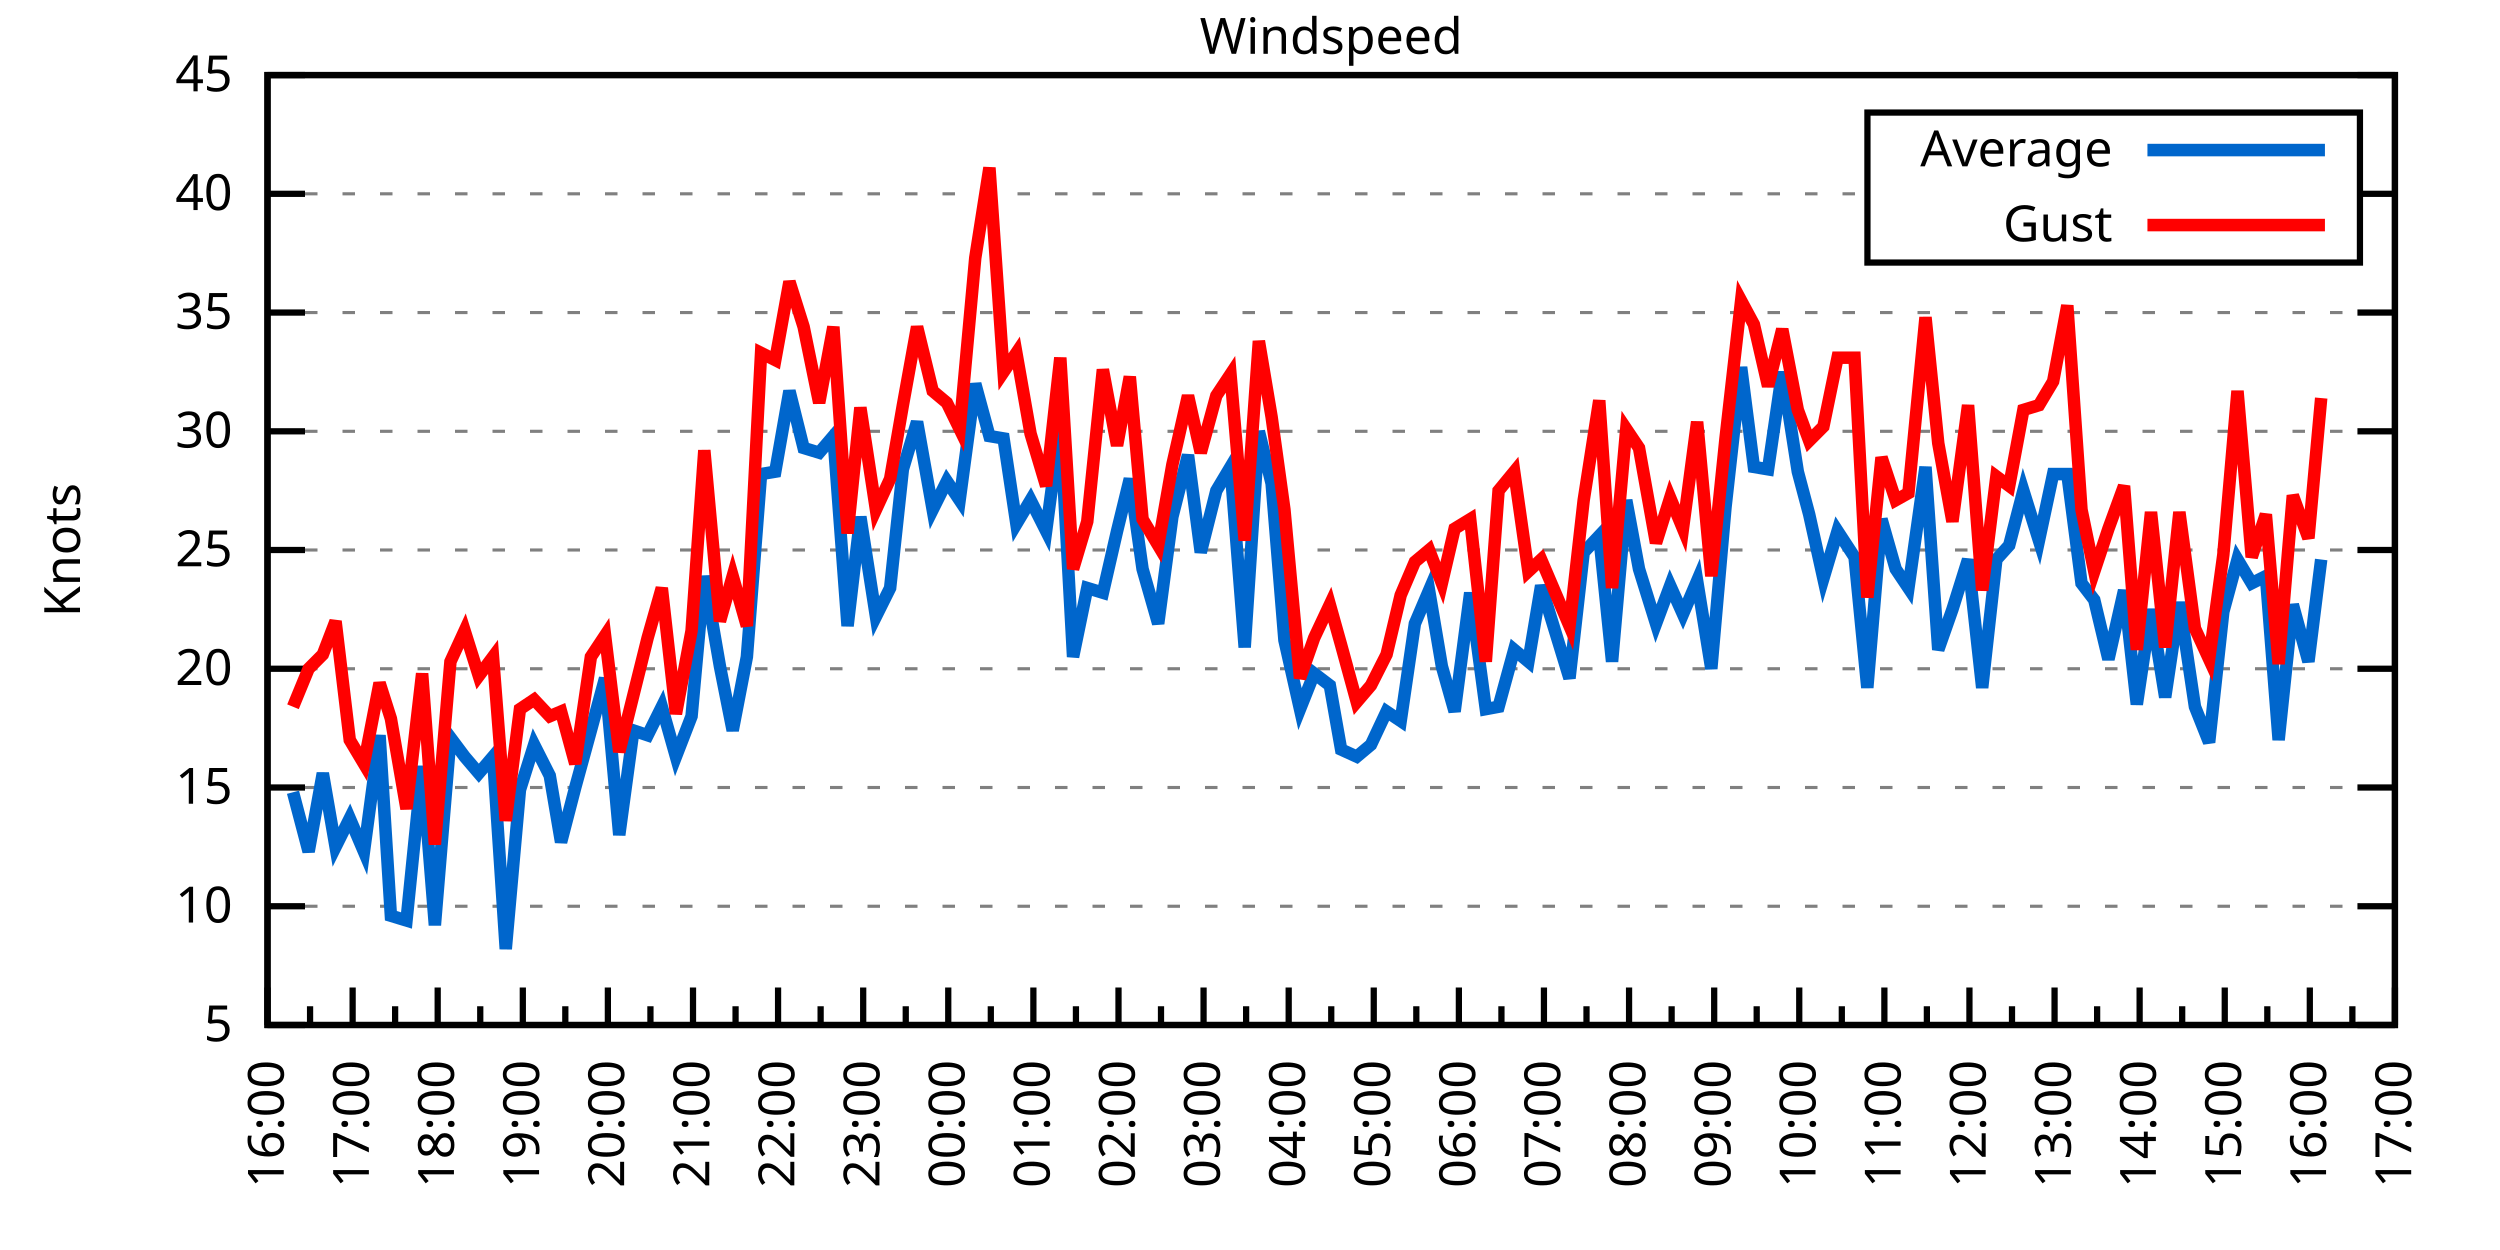
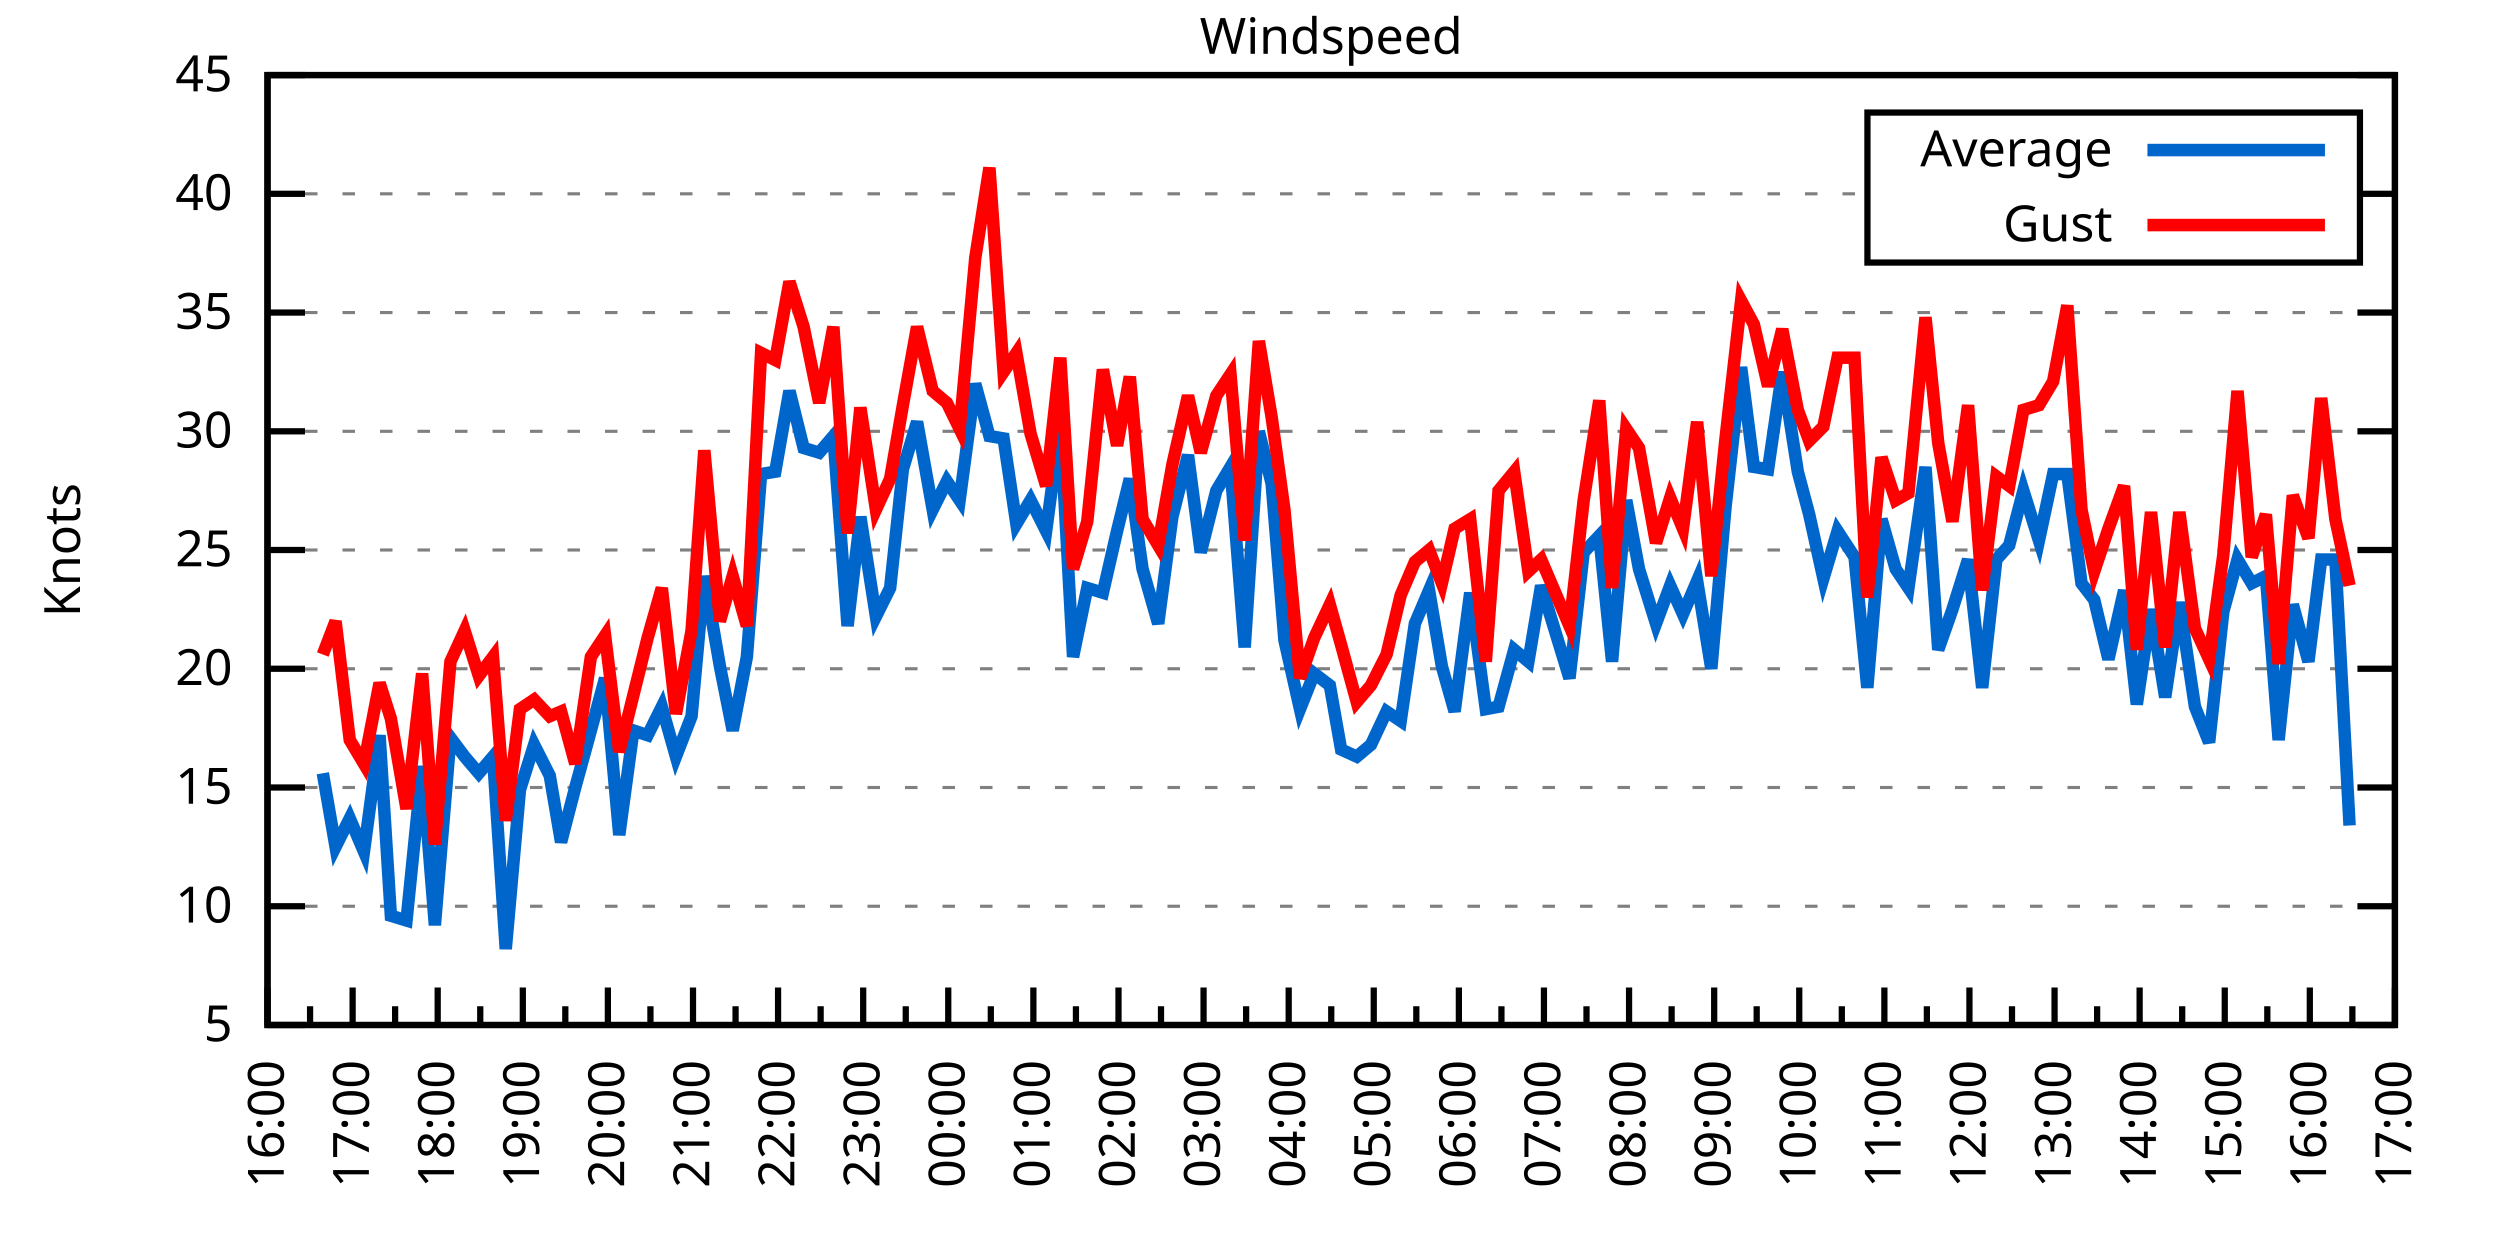
<svg xmlns="http://www.w3.org/2000/svg" xmlns:xlink="http://www.w3.org/1999/xlink" width="400" height="200" viewBox="0 0 400 200">
  <g id="gnuplot_canvas">
    <rect x="0" y="0" width="400" height="200" fill="none" />
    <defs>
      <circle id="gpDot" r="0.5" stroke-width="0.5" stroke="currentColor" />
      <path id="gpPt0" stroke-width="0.333" stroke="currentColor" d="M-1,0 h2 M0,-1 v2" />
      <path id="gpPt1" stroke-width="0.333" stroke="currentColor" d="M-1,-1 L1,1 M1,-1 L-1,1" />
      <path id="gpPt2" stroke-width="0.333" stroke="currentColor" d="M-1,0 L1,0 M0,-1 L0,1 M-1,-1 L1,1 M-1,1 L1,-1" />
      <rect id="gpPt3" stroke-width="0.333" stroke="currentColor" x="-1" y="-1" width="2" height="2" />
      <rect id="gpPt4" stroke-width="0.333" stroke="currentColor" fill="currentColor" x="-1" y="-1" width="2" height="2" />
      <circle id="gpPt5" stroke-width="0.333" stroke="currentColor" cx="0" cy="0" r="1" />
      <use xlink:href="#gpPt5" id="gpPt6" fill="currentColor" stroke="none" />
      <path id="gpPt7" stroke-width="0.333" stroke="currentColor" d="M0,-1.33 L-1.33,0.67 L1.33,0.67 z" />
      <use xlink:href="#gpPt7" id="gpPt8" fill="currentColor" stroke="none" />
      <use xlink:href="#gpPt7" id="gpPt9" stroke="currentColor" transform="rotate(180)" />
      <use xlink:href="#gpPt9" id="gpPt10" fill="currentColor" stroke="none" />
      <use xlink:href="#gpPt3" id="gpPt11" stroke="currentColor" transform="rotate(45)" />
      <use xlink:href="#gpPt11" id="gpPt12" fill="currentColor" stroke="none" />
      <path id="gpPt13" stroke-width="0.333" stroke="currentColor" d="M0,1.330 L1.265,0.411 L0.782,-1.067 L-0.782,-1.076 L-1.265,0.411 z" />
      <use xlink:href="#gpPt13" id="gpPt14" fill="currentColor" stroke="none" />
      <filter id="textbox" filterUnits="objectBoundingBox" x="0" y="0" height="1" width="1">
        <feFlood flood-color="white" flood-opacity="1" result="bgnd" />
        <feComposite in="SourceGraphic" in2="bgnd" operator="atop" />
      </filter>
      <filter id="greybox" filterUnits="objectBoundingBox" x="0" y="0" height="1" width="1">
        <feFlood flood-color="lightgrey" flood-opacity="1" result="grey" />
        <feComposite in="SourceGraphic" in2="grey" operator="atop" />
      </filter>
    </defs>
    <g fill="none" color="white" stroke="currentColor" stroke-width="1.00" stroke-linecap="butt" stroke-linejoin="miter">
</g>
    <g fill="none" color="black" stroke="currentColor" stroke-width="1.00" stroke-linecap="butt" stroke-linejoin="miter">
      <g stroke="none" shape-rendering="crispEdges">
        <polygon fill="rgb(255, 255, 255)" points="42.80,164.00 383.18,164.00 383.18,12.02 42.80,12.02 " />
      </g>
    </g>
    <g fill="none" color="black" stroke="currentColor" stroke-width="1.00" stroke-linecap="butt" stroke-linejoin="miter">
</g>
    <g fill="none" color="black" stroke="black" stroke-width="0.50" stroke-linecap="butt" stroke-linejoin="miter">
</g>
    <g fill="none" color="gray" stroke="currentColor" stroke-width="0.50" stroke-linecap="butt" stroke-linejoin="miter">
      <path stroke="gray" stroke-dasharray="2,4" class="gridline" d="M42.80,164.00 L383.19,164.00  " />
    </g>
    <g fill="none" color="gray" stroke="gray" stroke-width="1.00" stroke-linecap="butt" stroke-linejoin="miter">
</g>
    <g fill="none" color="black" stroke="currentColor" stroke-width="1.00" stroke-linecap="butt" stroke-linejoin="miter">
      <path stroke="black" d="M42.80,164.00 L48.80,164.00 M383.19,164.00 L377.19,164.00  " />
      <g transform="translate(37.20,166.60)" stroke="none" fill="black" font-family="Sans" font-size="8.00" text-anchor="end">
        <text>
          <tspan font-family="Sans"> 5</tspan>
        </text>
      </g>
    </g>
    <g fill="none" color="black" stroke="currentColor" stroke-width="1.00" stroke-linecap="butt" stroke-linejoin="miter">
</g>
    <g fill="none" color="black" stroke="black" stroke-width="0.50" stroke-linecap="butt" stroke-linejoin="miter">
</g>
    <g fill="none" color="gray" stroke="currentColor" stroke-width="0.50" stroke-linecap="butt" stroke-linejoin="miter">
      <path stroke="gray" stroke-dasharray="2,4" class="gridline" d="M42.80,145.00 L383.19,145.00  " />
    </g>
    <g fill="none" color="gray" stroke="gray" stroke-width="1.00" stroke-linecap="butt" stroke-linejoin="miter">
</g>
    <g fill="none" color="black" stroke="currentColor" stroke-width="1.00" stroke-linecap="butt" stroke-linejoin="miter">
      <path stroke="black" d="M42.80,145.00 L48.80,145.00 M383.19,145.00 L377.19,145.00  " />
      <g transform="translate(37.20,147.60)" stroke="none" fill="black" font-family="Sans" font-size="8.00" text-anchor="end">
        <text>
          <tspan font-family="Sans"> 10</tspan>
        </text>
      </g>
    </g>
    <g fill="none" color="black" stroke="currentColor" stroke-width="1.00" stroke-linecap="butt" stroke-linejoin="miter">
</g>
    <g fill="none" color="black" stroke="black" stroke-width="0.50" stroke-linecap="butt" stroke-linejoin="miter">
</g>
    <g fill="none" color="gray" stroke="currentColor" stroke-width="0.50" stroke-linecap="butt" stroke-linejoin="miter">
      <path stroke="gray" stroke-dasharray="2,4" class="gridline" d="M42.80,126.00 L383.19,126.00  " />
    </g>
    <g fill="none" color="gray" stroke="gray" stroke-width="1.00" stroke-linecap="butt" stroke-linejoin="miter">
</g>
    <g fill="none" color="black" stroke="currentColor" stroke-width="1.00" stroke-linecap="butt" stroke-linejoin="miter">
      <path stroke="black" d="M42.80,126.00 L48.80,126.00 M383.19,126.00 L377.19,126.00  " />
      <g transform="translate(37.20,128.60)" stroke="none" fill="black" font-family="Sans" font-size="8.00" text-anchor="end">
        <text>
          <tspan font-family="Sans"> 15</tspan>
        </text>
      </g>
    </g>
    <g fill="none" color="black" stroke="currentColor" stroke-width="1.00" stroke-linecap="butt" stroke-linejoin="miter">
</g>
    <g fill="none" color="black" stroke="black" stroke-width="0.50" stroke-linecap="butt" stroke-linejoin="miter">
</g>
    <g fill="none" color="gray" stroke="currentColor" stroke-width="0.50" stroke-linecap="butt" stroke-linejoin="miter">
      <path stroke="gray" stroke-dasharray="2,4" class="gridline" d="M42.80,107.00 L383.19,107.00  " />
    </g>
    <g fill="none" color="gray" stroke="gray" stroke-width="1.00" stroke-linecap="butt" stroke-linejoin="miter">
</g>
    <g fill="none" color="black" stroke="currentColor" stroke-width="1.00" stroke-linecap="butt" stroke-linejoin="miter">
      <path stroke="black" d="M42.80,107.00 L48.80,107.00 M383.19,107.00 L377.19,107.00  " />
      <g transform="translate(37.20,109.60)" stroke="none" fill="black" font-family="Sans" font-size="8.00" text-anchor="end">
        <text>
          <tspan font-family="Sans"> 20</tspan>
        </text>
      </g>
    </g>
    <g fill="none" color="black" stroke="currentColor" stroke-width="1.00" stroke-linecap="butt" stroke-linejoin="miter">
</g>
    <g fill="none" color="black" stroke="black" stroke-width="0.50" stroke-linecap="butt" stroke-linejoin="miter">
</g>
    <g fill="none" color="gray" stroke="currentColor" stroke-width="0.50" stroke-linecap="butt" stroke-linejoin="miter">
      <path stroke="gray" stroke-dasharray="2,4" class="gridline" d="M42.80,88.00 L383.19,88.00  " />
    </g>
    <g fill="none" color="gray" stroke="gray" stroke-width="1.00" stroke-linecap="butt" stroke-linejoin="miter">
</g>
    <g fill="none" color="black" stroke="currentColor" stroke-width="1.00" stroke-linecap="butt" stroke-linejoin="miter">
      <path stroke="black" d="M42.80,88.00 L48.80,88.00 M383.19,88.00 L377.19,88.00  " />
      <g transform="translate(37.20,90.60)" stroke="none" fill="black" font-family="Sans" font-size="8.00" text-anchor="end">
        <text>
          <tspan font-family="Sans"> 25</tspan>
        </text>
      </g>
    </g>
    <g fill="none" color="black" stroke="currentColor" stroke-width="1.00" stroke-linecap="butt" stroke-linejoin="miter">
</g>
    <g fill="none" color="black" stroke="black" stroke-width="0.50" stroke-linecap="butt" stroke-linejoin="miter">
</g>
    <g fill="none" color="gray" stroke="currentColor" stroke-width="0.50" stroke-linecap="butt" stroke-linejoin="miter">
      <path stroke="gray" stroke-dasharray="2,4" class="gridline" d="M42.80,69.01 L383.19,69.01  " />
    </g>
    <g fill="none" color="gray" stroke="gray" stroke-width="1.00" stroke-linecap="butt" stroke-linejoin="miter">
</g>
    <g fill="none" color="black" stroke="currentColor" stroke-width="1.00" stroke-linecap="butt" stroke-linejoin="miter">
      <path stroke="black" d="M42.80,69.01 L48.80,69.01 M383.19,69.01 L377.19,69.01  " />
      <g transform="translate(37.20,71.61)" stroke="none" fill="black" font-family="Sans" font-size="8.00" text-anchor="end">
        <text>
          <tspan font-family="Sans"> 30</tspan>
        </text>
      </g>
    </g>
    <g fill="none" color="black" stroke="currentColor" stroke-width="1.00" stroke-linecap="butt" stroke-linejoin="miter">
</g>
    <g fill="none" color="black" stroke="black" stroke-width="0.50" stroke-linecap="butt" stroke-linejoin="miter">
</g>
    <g fill="none" color="gray" stroke="currentColor" stroke-width="0.50" stroke-linecap="butt" stroke-linejoin="miter">
      <path stroke="gray" stroke-dasharray="2,4" class="gridline" d="M42.80,50.01 L383.19,50.01  " />
    </g>
    <g fill="none" color="gray" stroke="gray" stroke-width="1.00" stroke-linecap="butt" stroke-linejoin="miter">
</g>
    <g fill="none" color="black" stroke="currentColor" stroke-width="1.00" stroke-linecap="butt" stroke-linejoin="miter">
      <path stroke="black" d="M42.80,50.01 L48.80,50.01 M383.19,50.01 L377.19,50.01  " />
      <g transform="translate(37.20,52.61)" stroke="none" fill="black" font-family="Sans" font-size="8.00" text-anchor="end">
        <text>
          <tspan font-family="Sans"> 35</tspan>
        </text>
      </g>
    </g>
    <g fill="none" color="black" stroke="currentColor" stroke-width="1.00" stroke-linecap="butt" stroke-linejoin="miter">
</g>
    <g fill="none" color="black" stroke="black" stroke-width="0.50" stroke-linecap="butt" stroke-linejoin="miter">
</g>
    <g fill="none" color="gray" stroke="currentColor" stroke-width="0.50" stroke-linecap="butt" stroke-linejoin="miter">
      <path stroke="gray" stroke-dasharray="2,4" class="gridline" d="M42.80,31.01 L298.79,31.01 M377.59,31.01 L383.19,31.01  " />
    </g>
    <g fill="none" color="gray" stroke="gray" stroke-width="1.00" stroke-linecap="butt" stroke-linejoin="miter">
</g>
    <g fill="none" color="black" stroke="currentColor" stroke-width="1.00" stroke-linecap="butt" stroke-linejoin="miter">
      <path stroke="black" d="M42.80,31.01 L48.80,31.01 M383.19,31.01 L377.19,31.01  " />
      <g transform="translate(37.20,33.61)" stroke="none" fill="black" font-family="Sans" font-size="8.00" text-anchor="end">
        <text>
          <tspan font-family="Sans"> 40</tspan>
        </text>
      </g>
    </g>
    <g fill="none" color="black" stroke="currentColor" stroke-width="1.00" stroke-linecap="butt" stroke-linejoin="miter">
</g>
    <g fill="none" color="black" stroke="black" stroke-width="0.50" stroke-linecap="butt" stroke-linejoin="miter">
</g>
    <g fill="none" color="gray" stroke="currentColor" stroke-width="0.50" stroke-linecap="butt" stroke-linejoin="miter">
      <path stroke="gray" stroke-dasharray="2,4" class="gridline" d="M42.80,12.01 L383.19,12.01  " />
    </g>
    <g fill="none" color="gray" stroke="gray" stroke-width="1.00" stroke-linecap="butt" stroke-linejoin="miter">
</g>
    <g fill="none" color="black" stroke="currentColor" stroke-width="1.00" stroke-linecap="butt" stroke-linejoin="miter">
      <path stroke="black" d="M42.80,12.01 L48.80,12.01 M383.19,12.01 L377.19,12.01  " />
      <g transform="translate(37.20,14.61)" stroke="none" fill="black" font-family="Sans" font-size="8.00" text-anchor="end">
        <text>
          <tspan font-family="Sans"> 45</tspan>
        </text>
      </g>
    </g>
    <g fill="none" color="black" stroke="currentColor" stroke-width="1.00" stroke-linecap="butt" stroke-linejoin="miter">
      <path stroke="black" d="M42.80,164.00 L42.80,158.00  " />
      <g transform="translate(45.40,169.60) rotate(270)" stroke="none" fill="black" font-family="Sans" font-size="8.00" text-anchor="end">
        <text>
          <tspan font-family="Sans">16:00</tspan>
        </text>
      </g>
    </g>
    <g fill="none" color="black" stroke="currentColor" stroke-width="1.00" stroke-linecap="butt" stroke-linejoin="miter">
      <path stroke="black" d="M49.61,164.00 L49.61,161.00 M56.42,164.00 L56.42,158.00  " />
      <g transform="translate(59.02,169.60) rotate(270)" stroke="none" fill="black" font-family="Sans" font-size="8.00" text-anchor="end">
        <text>
          <tspan font-family="Sans">17:00</tspan>
        </text>
      </g>
    </g>
    <g fill="none" color="black" stroke="currentColor" stroke-width="1.00" stroke-linecap="butt" stroke-linejoin="miter">
      <path stroke="black" d="M63.22,164.00 L63.22,161.00 M70.03,164.00 L70.03,158.00  " />
      <g transform="translate(72.63,169.60) rotate(270)" stroke="none" fill="black" font-family="Sans" font-size="8.00" text-anchor="end">
        <text>
          <tspan font-family="Sans">18:00</tspan>
        </text>
      </g>
    </g>
    <g fill="none" color="black" stroke="currentColor" stroke-width="1.00" stroke-linecap="butt" stroke-linejoin="miter">
      <path stroke="black" d="M76.84,164.00 L76.84,161.00 M83.65,164.00 L83.65,158.00  " />
      <g transform="translate(86.25,169.60) rotate(270)" stroke="none" fill="black" font-family="Sans" font-size="8.00" text-anchor="end">
        <text>
          <tspan font-family="Sans">19:00</tspan>
        </text>
      </g>
    </g>
    <g fill="none" color="black" stroke="currentColor" stroke-width="1.00" stroke-linecap="butt" stroke-linejoin="miter">
      <path stroke="black" d="M90.45,164.00 L90.45,161.00 M97.26,164.00 L97.26,158.00  " />
      <g transform="translate(99.86,169.60) rotate(270)" stroke="none" fill="black" font-family="Sans" font-size="8.00" text-anchor="end">
        <text>
          <tspan font-family="Sans">20:00</tspan>
        </text>
      </g>
    </g>
    <g fill="none" color="black" stroke="currentColor" stroke-width="1.00" stroke-linecap="butt" stroke-linejoin="miter">
      <path stroke="black" d="M104.07,164.00 L104.07,161.00 M110.88,164.00 L110.88,158.00  " />
      <g transform="translate(113.48,169.60) rotate(270)" stroke="none" fill="black" font-family="Sans" font-size="8.00" text-anchor="end">
        <text>
          <tspan font-family="Sans">21:00</tspan>
        </text>
      </g>
    </g>
    <g fill="none" color="black" stroke="currentColor" stroke-width="1.00" stroke-linecap="butt" stroke-linejoin="miter">
      <path stroke="black" d="M117.69,164.00 L117.69,161.00 M124.49,164.00 L124.49,158.00  " />
      <g transform="translate(127.09,169.60) rotate(270)" stroke="none" fill="black" font-family="Sans" font-size="8.00" text-anchor="end">
        <text>
          <tspan font-family="Sans">22:00</tspan>
        </text>
      </g>
    </g>
    <g fill="none" color="black" stroke="currentColor" stroke-width="1.00" stroke-linecap="butt" stroke-linejoin="miter">
      <path stroke="black" d="M131.30,164.00 L131.30,161.00 M138.11,164.00 L138.11,158.00  " />
      <g transform="translate(140.71,169.60) rotate(270)" stroke="none" fill="black" font-family="Sans" font-size="8.00" text-anchor="end">
        <text>
          <tspan font-family="Sans">23:00</tspan>
        </text>
      </g>
    </g>
    <g fill="none" color="black" stroke="currentColor" stroke-width="1.00" stroke-linecap="butt" stroke-linejoin="miter">
      <path stroke="black" d="M144.92,164.00 L144.92,161.00 M151.72,164.00 L151.72,158.00  " />
      <g transform="translate(154.32,169.60) rotate(270)" stroke="none" fill="black" font-family="Sans" font-size="8.00" text-anchor="end">
        <text>
          <tspan font-family="Sans">00:00</tspan>
        </text>
      </g>
    </g>
    <g fill="none" color="black" stroke="currentColor" stroke-width="1.00" stroke-linecap="butt" stroke-linejoin="miter">
      <path stroke="black" d="M158.53,164.00 L158.53,161.00 M165.34,164.00 L165.34,158.00  " />
      <g transform="translate(167.94,169.60) rotate(270)" stroke="none" fill="black" font-family="Sans" font-size="8.00" text-anchor="end">
        <text>
          <tspan font-family="Sans">01:00</tspan>
        </text>
      </g>
    </g>
    <g fill="none" color="black" stroke="currentColor" stroke-width="1.00" stroke-linecap="butt" stroke-linejoin="miter">
      <path stroke="black" d="M172.15,164.00 L172.15,161.00 M178.96,164.00 L178.96,158.00  " />
      <g transform="translate(181.56,169.60) rotate(270)" stroke="none" fill="black" font-family="Sans" font-size="8.00" text-anchor="end">
        <text>
          <tspan font-family="Sans">02:00</tspan>
        </text>
      </g>
    </g>
    <g fill="none" color="black" stroke="currentColor" stroke-width="1.00" stroke-linecap="butt" stroke-linejoin="miter">
      <path stroke="black" d="M185.76,164.00 L185.76,161.00 M192.57,164.00 L192.57,158.00  " />
      <g transform="translate(195.17,169.60) rotate(270)" stroke="none" fill="black" font-family="Sans" font-size="8.00" text-anchor="end">
        <text>
          <tspan font-family="Sans">03:00</tspan>
        </text>
      </g>
    </g>
    <g fill="none" color="black" stroke="currentColor" stroke-width="1.00" stroke-linecap="butt" stroke-linejoin="miter">
      <path stroke="black" d="M199.38,164.00 L199.38,161.00 M206.19,164.00 L206.19,158.00  " />
      <g transform="translate(208.79,169.60) rotate(270)" stroke="none" fill="black" font-family="Sans" font-size="8.00" text-anchor="end">
        <text>
          <tspan font-family="Sans">04:00</tspan>
        </text>
      </g>
    </g>
    <g fill="none" color="black" stroke="currentColor" stroke-width="1.00" stroke-linecap="butt" stroke-linejoin="miter">
      <path stroke="black" d="M213.00,164.00 L213.00,161.00 M219.80,164.00 L219.80,158.00  " />
      <g transform="translate(222.40,169.60) rotate(270)" stroke="none" fill="black" font-family="Sans" font-size="8.00" text-anchor="end">
        <text>
          <tspan font-family="Sans">05:00</tspan>
        </text>
      </g>
    </g>
    <g fill="none" color="black" stroke="currentColor" stroke-width="1.00" stroke-linecap="butt" stroke-linejoin="miter">
      <path stroke="black" d="M226.61,164.00 L226.61,161.00 M233.42,164.00 L233.42,158.00  " />
      <g transform="translate(236.02,169.60) rotate(270)" stroke="none" fill="black" font-family="Sans" font-size="8.00" text-anchor="end">
        <text>
          <tspan font-family="Sans">06:00</tspan>
        </text>
      </g>
    </g>
    <g fill="none" color="black" stroke="currentColor" stroke-width="1.00" stroke-linecap="butt" stroke-linejoin="miter">
      <path stroke="black" d="M240.23,164.00 L240.23,161.00 M247.03,164.00 L247.03,158.00  " />
      <g transform="translate(249.63,169.60) rotate(270)" stroke="none" fill="black" font-family="Sans" font-size="8.00" text-anchor="end">
        <text>
          <tspan font-family="Sans">07:00</tspan>
        </text>
      </g>
    </g>
    <g fill="none" color="black" stroke="currentColor" stroke-width="1.00" stroke-linecap="butt" stroke-linejoin="miter">
      <path stroke="black" d="M253.84,164.00 L253.84,161.00 M260.65,164.00 L260.65,158.00  " />
      <g transform="translate(263.25,169.60) rotate(270)" stroke="none" fill="black" font-family="Sans" font-size="8.00" text-anchor="end">
        <text>
          <tspan font-family="Sans">08:00</tspan>
        </text>
      </g>
    </g>
    <g fill="none" color="black" stroke="currentColor" stroke-width="1.00" stroke-linecap="butt" stroke-linejoin="miter">
      <path stroke="black" d="M267.46,164.00 L267.46,161.00 M274.27,164.00 L274.27,158.00  " />
      <g transform="translate(276.87,169.60) rotate(270)" stroke="none" fill="black" font-family="Sans" font-size="8.00" text-anchor="end">
        <text>
          <tspan font-family="Sans">09:00</tspan>
        </text>
      </g>
    </g>
    <g fill="none" color="black" stroke="currentColor" stroke-width="1.00" stroke-linecap="butt" stroke-linejoin="miter">
      <path stroke="black" d="M281.07,164.00 L281.07,161.00 M287.88,164.00 L287.88,158.00  " />
      <g transform="translate(290.48,169.60) rotate(270)" stroke="none" fill="black" font-family="Sans" font-size="8.00" text-anchor="end">
        <text>
          <tspan font-family="Sans">10:00</tspan>
        </text>
      </g>
    </g>
    <g fill="none" color="black" stroke="currentColor" stroke-width="1.00" stroke-linecap="butt" stroke-linejoin="miter">
      <path stroke="black" d="M294.69,164.00 L294.69,161.00 M301.50,164.00 L301.50,158.00  " />
      <g transform="translate(304.10,169.60) rotate(270)" stroke="none" fill="black" font-family="Sans" font-size="8.00" text-anchor="end">
        <text>
          <tspan font-family="Sans">11:00</tspan>
        </text>
      </g>
    </g>
    <g fill="none" color="black" stroke="currentColor" stroke-width="1.00" stroke-linecap="butt" stroke-linejoin="miter">
      <path stroke="black" d="M308.30,164.00 L308.30,161.00 M315.11,164.00 L315.11,158.00  " />
      <g transform="translate(317.71,169.60) rotate(270)" stroke="none" fill="black" font-family="Sans" font-size="8.00" text-anchor="end">
        <text>
          <tspan font-family="Sans">12:00</tspan>
        </text>
      </g>
    </g>
    <g fill="none" color="black" stroke="currentColor" stroke-width="1.00" stroke-linecap="butt" stroke-linejoin="miter">
      <path stroke="black" d="M321.92,164.00 L321.92,161.00 M328.73,164.00 L328.73,158.00  " />
      <g transform="translate(331.33,169.60) rotate(270)" stroke="none" fill="black" font-family="Sans" font-size="8.00" text-anchor="end">
        <text>
          <tspan font-family="Sans">13:00</tspan>
        </text>
      </g>
    </g>
    <g fill="none" color="black" stroke="currentColor" stroke-width="1.00" stroke-linecap="butt" stroke-linejoin="miter">
      <path stroke="black" d="M335.54,164.00 L335.54,161.00 M342.34,164.00 L342.34,158.00  " />
      <g transform="translate(344.94,169.60) rotate(270)" stroke="none" fill="black" font-family="Sans" font-size="8.00" text-anchor="end">
        <text>
          <tspan font-family="Sans">14:00</tspan>
        </text>
      </g>
    </g>
    <g fill="none" color="black" stroke="currentColor" stroke-width="1.00" stroke-linecap="butt" stroke-linejoin="miter">
      <path stroke="black" d="M349.15,164.00 L349.15,161.00 M355.96,164.00 L355.96,158.00  " />
      <g transform="translate(358.56,169.60) rotate(270)" stroke="none" fill="black" font-family="Sans" font-size="8.00" text-anchor="end">
        <text>
          <tspan font-family="Sans">15:00</tspan>
        </text>
      </g>
    </g>
    <g fill="none" color="black" stroke="currentColor" stroke-width="1.00" stroke-linecap="butt" stroke-linejoin="miter">
      <path stroke="black" d="M362.77,164.00 L362.77,161.00 M369.57,164.00 L369.57,158.00  " />
      <g transform="translate(372.17,169.60) rotate(270)" stroke="none" fill="black" font-family="Sans" font-size="8.00" text-anchor="end">
        <text>
          <tspan font-family="Sans">16:00</tspan>
        </text>
      </g>
    </g>
    <g fill="none" color="black" stroke="currentColor" stroke-width="1.00" stroke-linecap="butt" stroke-linejoin="miter">
      <path stroke="black" d="M376.38,164.00 L376.38,161.00 M383.19,164.00 L383.19,158.00  " />
      <g transform="translate(385.79,169.60) rotate(270)" stroke="none" fill="black" font-family="Sans" font-size="8.00" text-anchor="end">
        <text>
          <tspan font-family="Sans">17:00</tspan>
        </text>
      </g>
    </g>
    <g fill="none" color="black" stroke="currentColor" stroke-width="1.00" stroke-linecap="butt" stroke-linejoin="miter">
</g>
    <g fill="none" color="black" stroke="currentColor" stroke-width="1.00" stroke-linecap="butt" stroke-linejoin="miter">
      <path stroke="black" d="M42.80,12.01 L42.80,164.00 L383.19,164.00 L383.19,12.01 L42.80,12.01 Z  " />
    </g>
    <g fill="none" color="black" stroke="currentColor" stroke-width="1.00" stroke-linecap="butt" stroke-linejoin="miter">
      <g transform="translate(12.80,88.01) rotate(270)" stroke="none" fill="black" font-family="Sans" font-size="8.00" text-anchor="middle">
        <text>
          <tspan font-family="Sans">Knots</tspan>
        </text>
      </g>
    </g>
    <g fill="none" color="black" stroke="currentColor" stroke-width="1.00" stroke-linecap="butt" stroke-linejoin="miter">
</g>
    <g fill="none" color="black" stroke="currentColor" stroke-width="1.00" stroke-linecap="butt" stroke-linejoin="miter">
      <path stroke="black" d="M298.79,42.01 L298.79,18.01 L377.59,18.01 L377.59,42.01 L298.79,42.01 Z  " />
    </g>
    <g id="Windspeed_plot_1">
      <g fill="none" color="white" stroke="black" stroke-width="2.00" stroke-linecap="butt" stroke-linejoin="miter">
</g>
      <g fill="none" color="black" stroke="currentColor" stroke-width="2.00" stroke-linecap="butt" stroke-linejoin="miter">
        <g transform="translate(337.99,26.61)" stroke="none" fill="black" font-family="Sans" font-size="8.00" text-anchor="end">
          <text>
            <tspan font-family="Sans">Average</tspan>
          </text>
        </g>
      </g>
      <g fill="none" color="black" stroke="currentColor" stroke-width="2.00" stroke-linecap="butt" stroke-linejoin="miter">
-         <path stroke="rgb(  0, 102, 204)" d="M343.59,24.01 L371.99,24.01 M46.88,126.76 L49.38,136.26 L51.65,123.72 L53.69,135.50 L55.96,130.94 L58.23,136.26   L60.73,117.64 L62.54,146.52 L65.04,147.28 L67.54,122.58 L69.58,148.04 L72.07,118.02 L74.34,121.06 L76.61,123.72   L78.88,121.06 L80.92,151.84 L83.19,126.38 L85.46,119.16 L87.96,124.10 L89.77,134.74 L92.04,126.00 L94.54,116.88   L96.81,108.52 L99.08,133.60 L101.35,116.88 L103.62,117.64 L105.89,113.08 L108.15,121.06 L110.65,114.60 L112.69,92.18   L115.19,106.62 L117.23,116.88 L119.50,105.10 L121.77,75.85 L124.04,75.47 L126.31,62.55 L128.58,71.67 L131.07,72.43   L133.34,69.77 L135.61,100.16 L137.66,82.69 L140.15,98.64 L142.42,94.08 L144.46,75.09 L146.73,67.49 L149.23,81.55   L151.50,76.99 L153.54,80.03 L156.04,61.41 L158.31,69.77 L160.57,70.15 L162.62,83.83 L164.89,80.03 L167.38,84.97   L169.65,67.87 L171.69,105.10 L173.96,94.08 L176.46,94.84 L178.73,84.97 L180.77,76.61 L182.81,91.04 L185.31,99.78   L187.58,82.69 L190.08,72.81 L192.12,88.38 L194.61,78.51 L196.88,74.71 L199.15,103.58 L201.42,69.01 L203.46,77.37   L205.51,102.44 L208.00,113.46 L210.27,107.76 L212.77,109.66 L214.58,119.92 L217.08,121.06 L219.35,119.16 L221.85,113.84   L224.11,115.36 L226.38,99.78 L228.65,94.46 L230.70,106.62 L232.74,113.84 L235.23,94.84 L237.73,113.46 L239.77,113.08   L242.27,103.96 L244.54,105.86 L246.58,93.70 L251.12,108.52 L253.39,88.38 L255.88,85.73 L257.93,105.86 L260.20,80.03   L262.24,91.04 L264.96,99.78 L267.23,93.70 L269.27,98.26 L271.54,92.94 L273.81,107.00 L276.08,81.17 L278.58,58.75   L280.62,74.71 L282.89,75.09 L285.16,59.51 L287.65,75.47 L289.47,82.31 L291.74,92.56 L294.01,84.97 L296.73,89.14   L298.77,110.04 L301.04,83.07 L303.31,91.04 L305.35,94.08 L308.08,74.71 L310.12,103.96 L312.39,97.50 L314.89,89.52   L317.15,110.04 L319.42,89.52 L321.47,87.25 L323.74,78.51 L326.23,86.49 L328.50,75.85 L330.77,75.85 L333.04,93.32   L335.08,95.98 L337.35,105.48 L339.85,94.46 L341.89,112.70 L344.16,97.50 L346.43,111.56 L348.70,96.36 L351.19,113.08   L353.46,118.78 L355.73,97.88 L358.00,89.52 L360.27,93.32 L362.54,92.18 L364.58,118.40 L366.85,96.74 L369.35,105.86   L371.39,89.52  " />
+         <path stroke="rgb(  0, 102, 204)" d="M343.59,24.01 L371.99,24.01 M51.65,123.72 L53.69,135.50 L55.96,130.94 L58.23,136.26 L60.73,117.64 L62.54,146.52   L65.04,147.28 L67.54,122.58 L69.58,148.04 L72.07,118.02 L74.34,121.06 L76.61,123.72 L78.88,121.06 L80.92,151.84   L83.19,126.38 L85.46,119.16 L87.96,124.10 L89.77,134.74 L92.04,126.00 L94.54,116.88 L96.81,108.52 L99.08,133.60   L101.35,116.88 L103.62,117.64 L105.89,113.08 L108.15,121.06 L110.65,114.60 L112.69,92.18 L115.19,106.62 L117.23,116.88   L119.50,105.10 L121.77,75.85 L124.04,75.47 L126.31,62.55 L128.58,71.67 L131.07,72.43 L133.34,69.77 L135.61,100.16   L137.66,82.69 L140.15,98.64 L142.42,94.08 L144.46,75.09 L146.73,67.49 L149.23,81.55 L151.50,76.99 L153.54,80.03   L156.04,61.41 L158.31,69.77 L160.57,70.15 L162.62,83.83 L164.89,80.03 L167.38,84.97 L169.65,67.87 L171.69,105.10   L173.96,94.08 L176.46,94.84 L178.73,84.97 L180.77,76.61 L182.81,91.04 L185.31,99.78 L187.58,82.69 L190.08,72.81   L192.12,88.38 L194.61,78.51 L196.88,74.71 L199.15,103.58 L201.42,69.01 L203.46,77.37 L205.51,102.44 L208.00,113.46   L210.27,107.76 L212.77,109.66 L214.58,119.92 L217.08,121.06 L219.35,119.16 L221.85,113.84 L224.11,115.36 L226.38,99.78   L228.65,94.46 L230.70,106.62 L232.74,113.84 L235.23,94.84 L237.73,113.46 L239.77,113.08 L242.27,103.96 L244.54,105.86   L246.58,93.70 L251.12,108.52 L253.39,88.38 L255.88,85.73 L257.93,105.86 L260.20,80.03 L262.24,91.04 L264.96,99.78   L267.23,93.70 L269.27,98.26 L271.54,92.94 L273.81,107.00 L276.08,81.17 L278.58,58.75 L280.62,74.71 L282.89,75.09   L285.16,59.51 L287.65,75.47 L289.47,82.31 L291.74,92.56 L294.01,84.97 L296.73,89.14 L298.77,110.04 L301.04,83.07   L303.31,91.04 L305.35,94.08 L308.08,74.71 L310.12,103.96 L312.39,97.50 L314.89,89.52 L317.15,110.04 L319.42,89.52   L321.47,87.25 L323.74,78.51 L326.23,86.49 L328.50,75.85 L330.77,75.85 L333.04,93.32 L335.08,95.98 L337.35,105.48   L339.85,94.46 L341.89,112.70 L344.16,97.50 L346.43,111.56 L348.70,96.36 L351.19,113.08 L353.46,118.78 L355.73,97.88   L358.00,89.52 L360.27,93.32 L362.54,92.18 L364.58,118.40 L366.85,96.74 L369.35,105.86 L371.39,89.52 L373.66,89.52   L375.93,132.08  " />
      </g>
    </g>
    <g id="Windspeed_plot_2">
      <g fill="none" color="black" stroke="currentColor" stroke-width="2.00" stroke-linecap="butt" stroke-linejoin="miter">
        <g transform="translate(337.99,38.61)" stroke="none" fill="black" font-family="Sans" font-size="8.00" text-anchor="end">
          <text>
            <tspan font-family="Sans">Gust</tspan>
          </text>
        </g>
      </g>
      <g fill="none" color="black" stroke="currentColor" stroke-width="2.00" stroke-linecap="butt" stroke-linejoin="miter">
-         <path stroke="rgb(255,   0,   0)" d="M343.59,36.01 L371.99,36.01 M46.88,113.08 L49.38,107.00 L51.65,104.72 L53.69,99.40 L55.96,118.40 L58.23,122.20   L60.73,109.28 L62.54,114.98 L65.04,129.42 L67.54,107.76 L69.58,135.12 L72.07,105.86 L74.34,100.92 L76.61,108.14   L78.88,105.10 L80.92,131.32 L83.19,113.46 L85.46,111.94 L87.96,114.60 L89.77,113.84 L92.04,122.20 L94.54,105.10   L96.81,101.68 L99.08,120.30 L101.35,111.18 L103.62,102.06 L105.89,94.08 L108.15,114.22 L110.65,100.92 L112.69,72.05   L115.19,99.40 L117.23,92.18 L119.50,100.16 L121.77,56.47 L124.04,57.61 L126.31,45.07 L128.58,52.29 L131.07,64.45   L133.34,52.29 L135.61,85.35 L137.66,65.21 L140.15,81.55 L142.42,76.61 L144.46,64.83 L146.73,52.29 L149.23,62.55   L151.50,64.45 L153.54,68.63 L156.04,41.27 L158.31,26.83 L160.57,59.51 L162.62,56.47 L164.89,69.39 L167.38,77.75   L169.65,57.23 L171.69,91.04 L173.96,83.45 L176.46,59.13 L178.73,71.29 L180.77,60.27 L182.81,83.07 L185.31,87.25   L187.58,74.33 L190.08,63.31 L192.12,72.43 L194.61,63.31 L196.88,59.89 L199.15,86.49 L201.42,54.57 L203.46,66.73   L205.51,81.55 L208.00,108.52 L210.27,102.06 L212.77,96.74 L214.58,103.20 L217.08,112.32 L219.35,109.66 L221.85,104.72   L224.11,95.22 L226.38,89.90 L228.65,88.00 L230.70,93.32 L232.74,84.59 L235.23,83.07 L237.73,105.86 L239.77,78.51   L242.27,75.47 L244.54,91.42 L246.58,89.52 L251.12,100.16 L253.39,80.03 L255.88,64.07 L257.93,94.08 L260.20,68.63   L262.24,71.67 L264.96,86.87 L267.23,79.65 L269.27,84.59 L271.54,67.49 L273.81,92.18 L276.08,70.15 L278.58,48.11   L280.62,51.91 L282.89,61.79 L285.16,52.67 L287.65,65.59 L289.47,70.53 L291.74,68.25 L294.01,57.23 L296.73,57.23   L298.77,95.60 L301.04,73.19 L303.31,80.03 L305.35,78.89 L308.08,50.77 L310.12,70.91 L312.39,83.45 L314.89,64.83   L317.15,94.46 L319.42,76.23 L321.47,77.75 L323.74,65.59 L326.23,64.83 L328.50,61.03 L330.77,48.87 L333.04,81.55   L335.08,91.42 L337.35,84.59 L339.85,77.75 L341.89,103.96 L344.16,81.93 L346.43,103.58 L348.70,81.93 L351.19,100.54   L353.46,105.48 L355.73,88.76 L358.00,62.55 L360.27,89.14 L362.54,82.31 L364.58,106.24 L366.85,79.27 L369.35,86.11   L371.39,63.69  " />
+         <path stroke="rgb(255,   0,   0)" d="M343.59,36.01 L371.99,36.01 M51.65,104.72 L53.69,99.40 L55.96,118.40 L58.23,122.20 L60.73,109.28 L62.54,114.98   L65.04,129.42 L67.54,107.76 L69.58,135.12 L72.07,105.86 L74.34,100.92 L76.61,108.14 L78.88,105.10 L80.92,131.32   L83.19,113.46 L85.46,111.94 L87.96,114.60 L89.77,113.84 L92.04,122.20 L94.54,105.10 L96.81,101.68 L99.08,120.30   L101.35,111.18 L103.62,102.06 L105.89,94.08 L108.15,114.22 L110.65,100.92 L112.69,72.05 L115.19,99.40 L117.23,92.18   L119.50,100.16 L121.77,56.47 L124.04,57.61 L126.31,45.07 L128.58,52.29 L131.07,64.45 L133.34,52.29 L135.61,85.35   L137.66,65.21 L140.15,81.55 L142.42,76.61 L144.46,64.83 L146.73,52.29 L149.23,62.55 L151.50,64.45 L153.54,68.63   L156.04,41.27 L158.31,26.83 L160.57,59.51 L162.62,56.47 L164.89,69.39 L167.38,77.75 L169.65,57.23 L171.69,91.04   L173.96,83.45 L176.46,59.13 L178.73,71.29 L180.77,60.27 L182.81,83.07 L185.31,87.25 L187.58,74.33 L190.08,63.31   L192.12,72.43 L194.61,63.31 L196.88,59.89 L199.15,86.49 L201.42,54.57 L203.46,66.73 L205.51,81.55 L208.00,108.52   L210.27,102.06 L212.77,96.74 L214.58,103.20 L217.08,112.32 L219.35,109.66 L221.85,104.72 L224.11,95.22 L226.38,89.90   L228.65,88.00 L230.70,93.32 L232.74,84.59 L235.23,83.07 L237.73,105.86 L239.77,78.51 L242.27,75.47 L244.54,91.42   L246.58,89.52 L251.12,100.16 L253.39,80.03 L255.88,64.07 L257.93,94.08 L260.20,68.63 L262.24,71.67 L264.96,86.87   L267.23,79.65 L269.27,84.59 L271.54,67.49 L273.81,92.18 L276.08,70.15 L278.58,48.11 L280.62,51.91 L282.89,61.79   L285.16,52.67 L287.65,65.59 L289.47,70.53 L291.74,68.25 L294.01,57.23 L296.73,57.23 L298.77,95.60 L301.04,73.19   L303.31,80.03 L305.35,78.89 L308.08,50.77 L310.12,70.91 L312.39,83.45 L314.89,64.83 L317.15,94.46 L319.42,76.23   L321.47,77.75 L323.74,65.59 L326.23,64.83 L328.50,61.03 L330.77,48.87 L333.04,81.55 L335.08,91.42 L337.35,84.59   L339.85,77.75 L341.89,103.96 L344.16,81.93 L346.43,103.58 L348.70,81.93 L351.19,100.54 L353.46,105.48 L355.73,88.76   L358.00,62.55 L360.27,89.14 L362.54,82.31 L364.58,106.24 L366.85,79.27 L369.35,86.11 L371.39,63.69 L373.66,83.07   L375.93,93.70  " />
      </g>
    </g>
    <g fill="none" color="black" stroke="currentColor" stroke-width="2.00" stroke-linecap="butt" stroke-linejoin="miter">
</g>
    <g fill="none" color="black" stroke="black" stroke-width="1.00" stroke-linecap="butt" stroke-linejoin="miter">
</g>
    <g fill="none" color="black" stroke="currentColor" stroke-width="1.00" stroke-linecap="butt" stroke-linejoin="miter">
      <path stroke="black" d="M42.80,12.01 L42.80,164.00 L383.19,164.00 L383.19,12.01 L42.80,12.01 Z  " />
    </g>
    <g fill="none" color="black" stroke="currentColor" stroke-width="1.00" stroke-linecap="butt" stroke-linejoin="miter">
      <g transform="translate(212.99,8.61)" stroke="none" fill="black" font-family="Sans" font-size="8.00" text-anchor="middle">
        <text>
          <tspan font-family="Sans">Windspeed</tspan>
        </text>
      </g>
    </g>
    <g fill="none" color="black" stroke="currentColor" stroke-width="1.00" stroke-linecap="butt" stroke-linejoin="miter">
</g>
  </g>
</svg>
